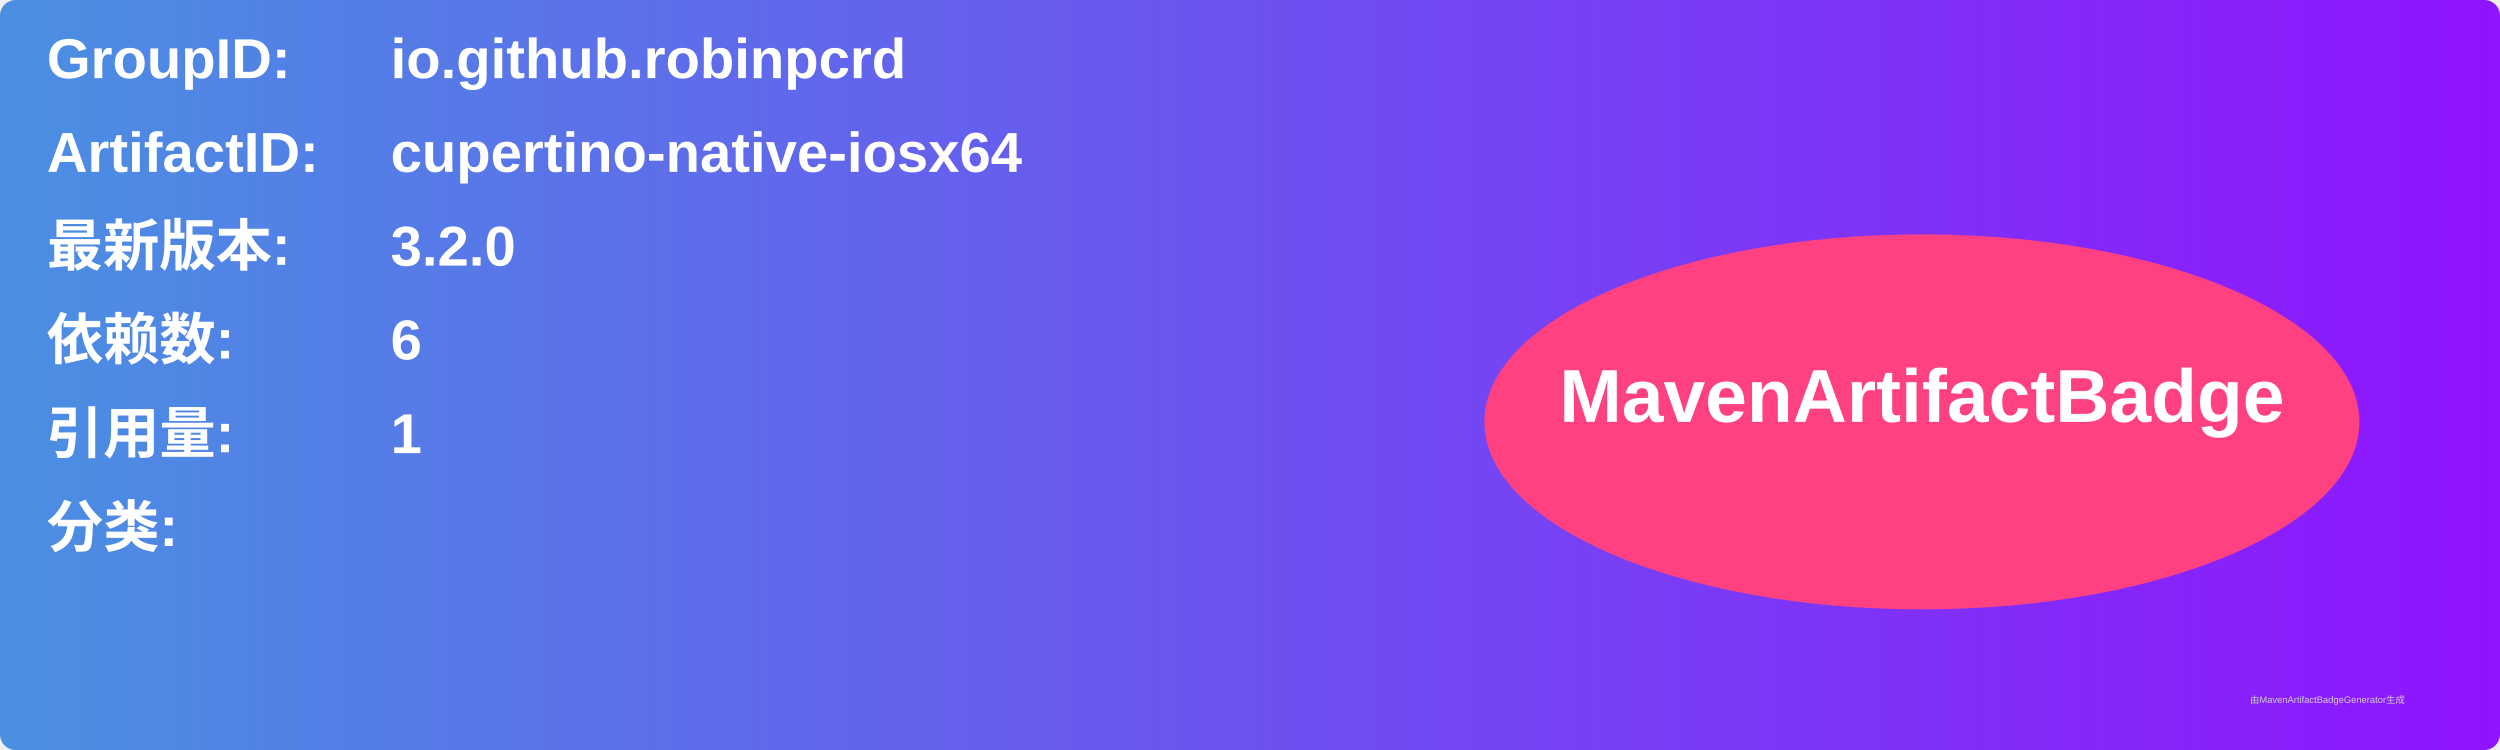
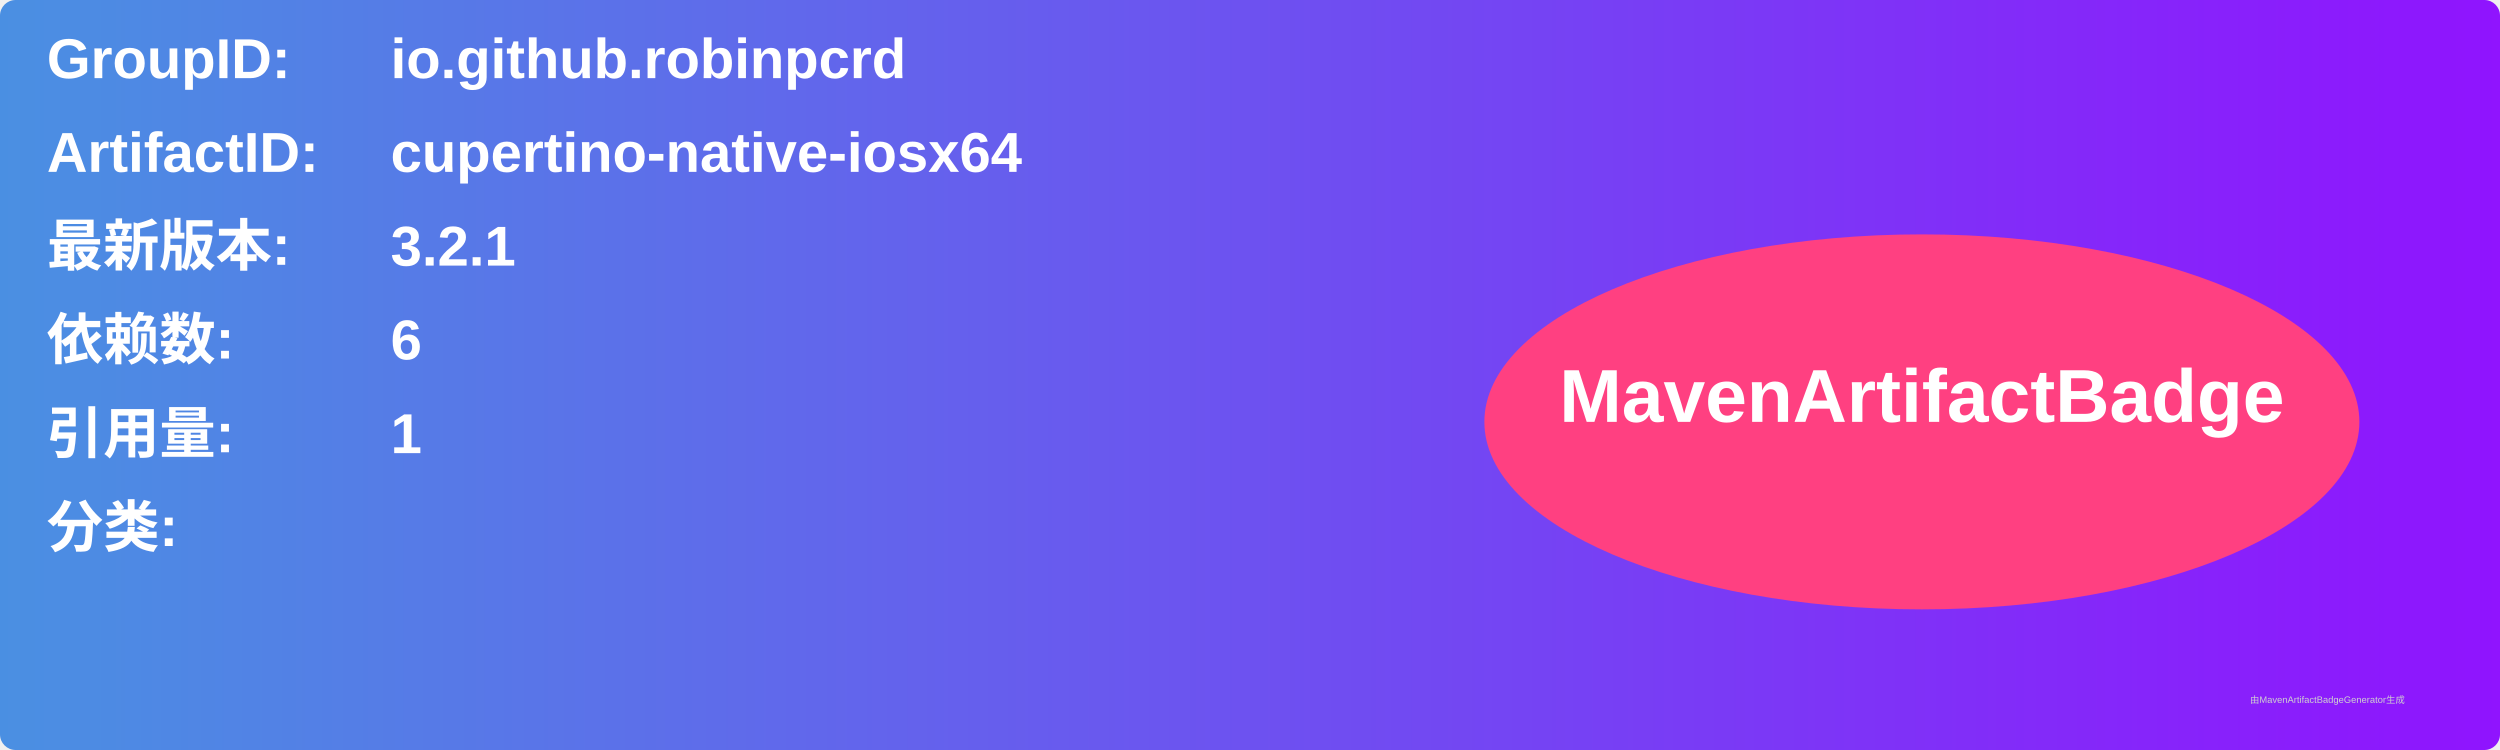
<svg xmlns="http://www.w3.org/2000/svg" width="800" height="240" viewBox="0 0 800 240">
  <linearGradient id="grad" x1="0%" y1="0%" x2="100%" y2="0%">
    <stop offset="0%" stop-color="#4a90e2" />
    <stop offset="100%" stop-color="#9013fe" />
  </linearGradient>
  <rect width="100%" height="100%" rx="5" ry="5" fill="url(#grad)" />
  <g transform="translate(15, 15)">
    <text x="0" y="10" font-family="Arial" font-size="18" fill="white" font-weight="bold" width="260">GroupID:</text>
    <text x="110" y="10" font-family="Arial" font-size="18" fill="white" font-weight="bold" width="460">io.github.robinpcrd</text>
    <text x="0" y="40" font-family="Arial" font-size="18" fill="white" font-weight="bold" width="260">ArtifactID:</text>
    <text x="110" y="40" font-family="Arial" font-size="18" fill="white" font-weight="bold" width="460">cupertino-native-iosx64</text>
    <text x="0" y="70" font-family="Arial" font-size="18" fill="white" font-weight="bold">最新版本:</text>
    <text x="110" y="70" font-family="Arial" font-size="18" fill="white" font-weight="bold">
-       <tspan font-weight="bold">3.2.0</tspan>
+       <tspan font-weight="bold">3.2.1</tspan>
    </text>
    <text x="0" y="100" font-family="Arial" font-size="18" fill="white" font-weight="bold">依赖数: </text>
    <text x="110" y="100" font-family="Arial" font-size="18" fill="white">
      <tspan font-weight="bold">6</tspan>
    </text>
    <text x="0" y="130" font-family="Arial" font-size="18" fill="white" font-weight="bold">引用量: </text>
    <text x="110" y="130" font-family="Arial" font-size="18" fill="white">
      <tspan font-weight="bold">1</tspan>
    </text>
    <text x="0" y="160" font-family="Arial" font-size="18" fill="white" font-weight="bold">分类:</text>
    <text x="10" y="190" font-family="Arial" font-size="10" fill="white">
      <tspan font-weight="bold" />
    </text>
    <ellipse cx="600" cy="120" rx="140" ry="60" fill="#ff4081" />
    <text x="600" y="120" text-anchor="middle" font-family="Arial" font-size="24" fill="white" font-weight="bold">MavenArtifactBadge</text>
  </g>
  <text x="720" y="225" font-family="Arial" font-size="3" fill="#d0d0d0">由MavenArtifactBadgeGenerator生成</text>
</svg>
